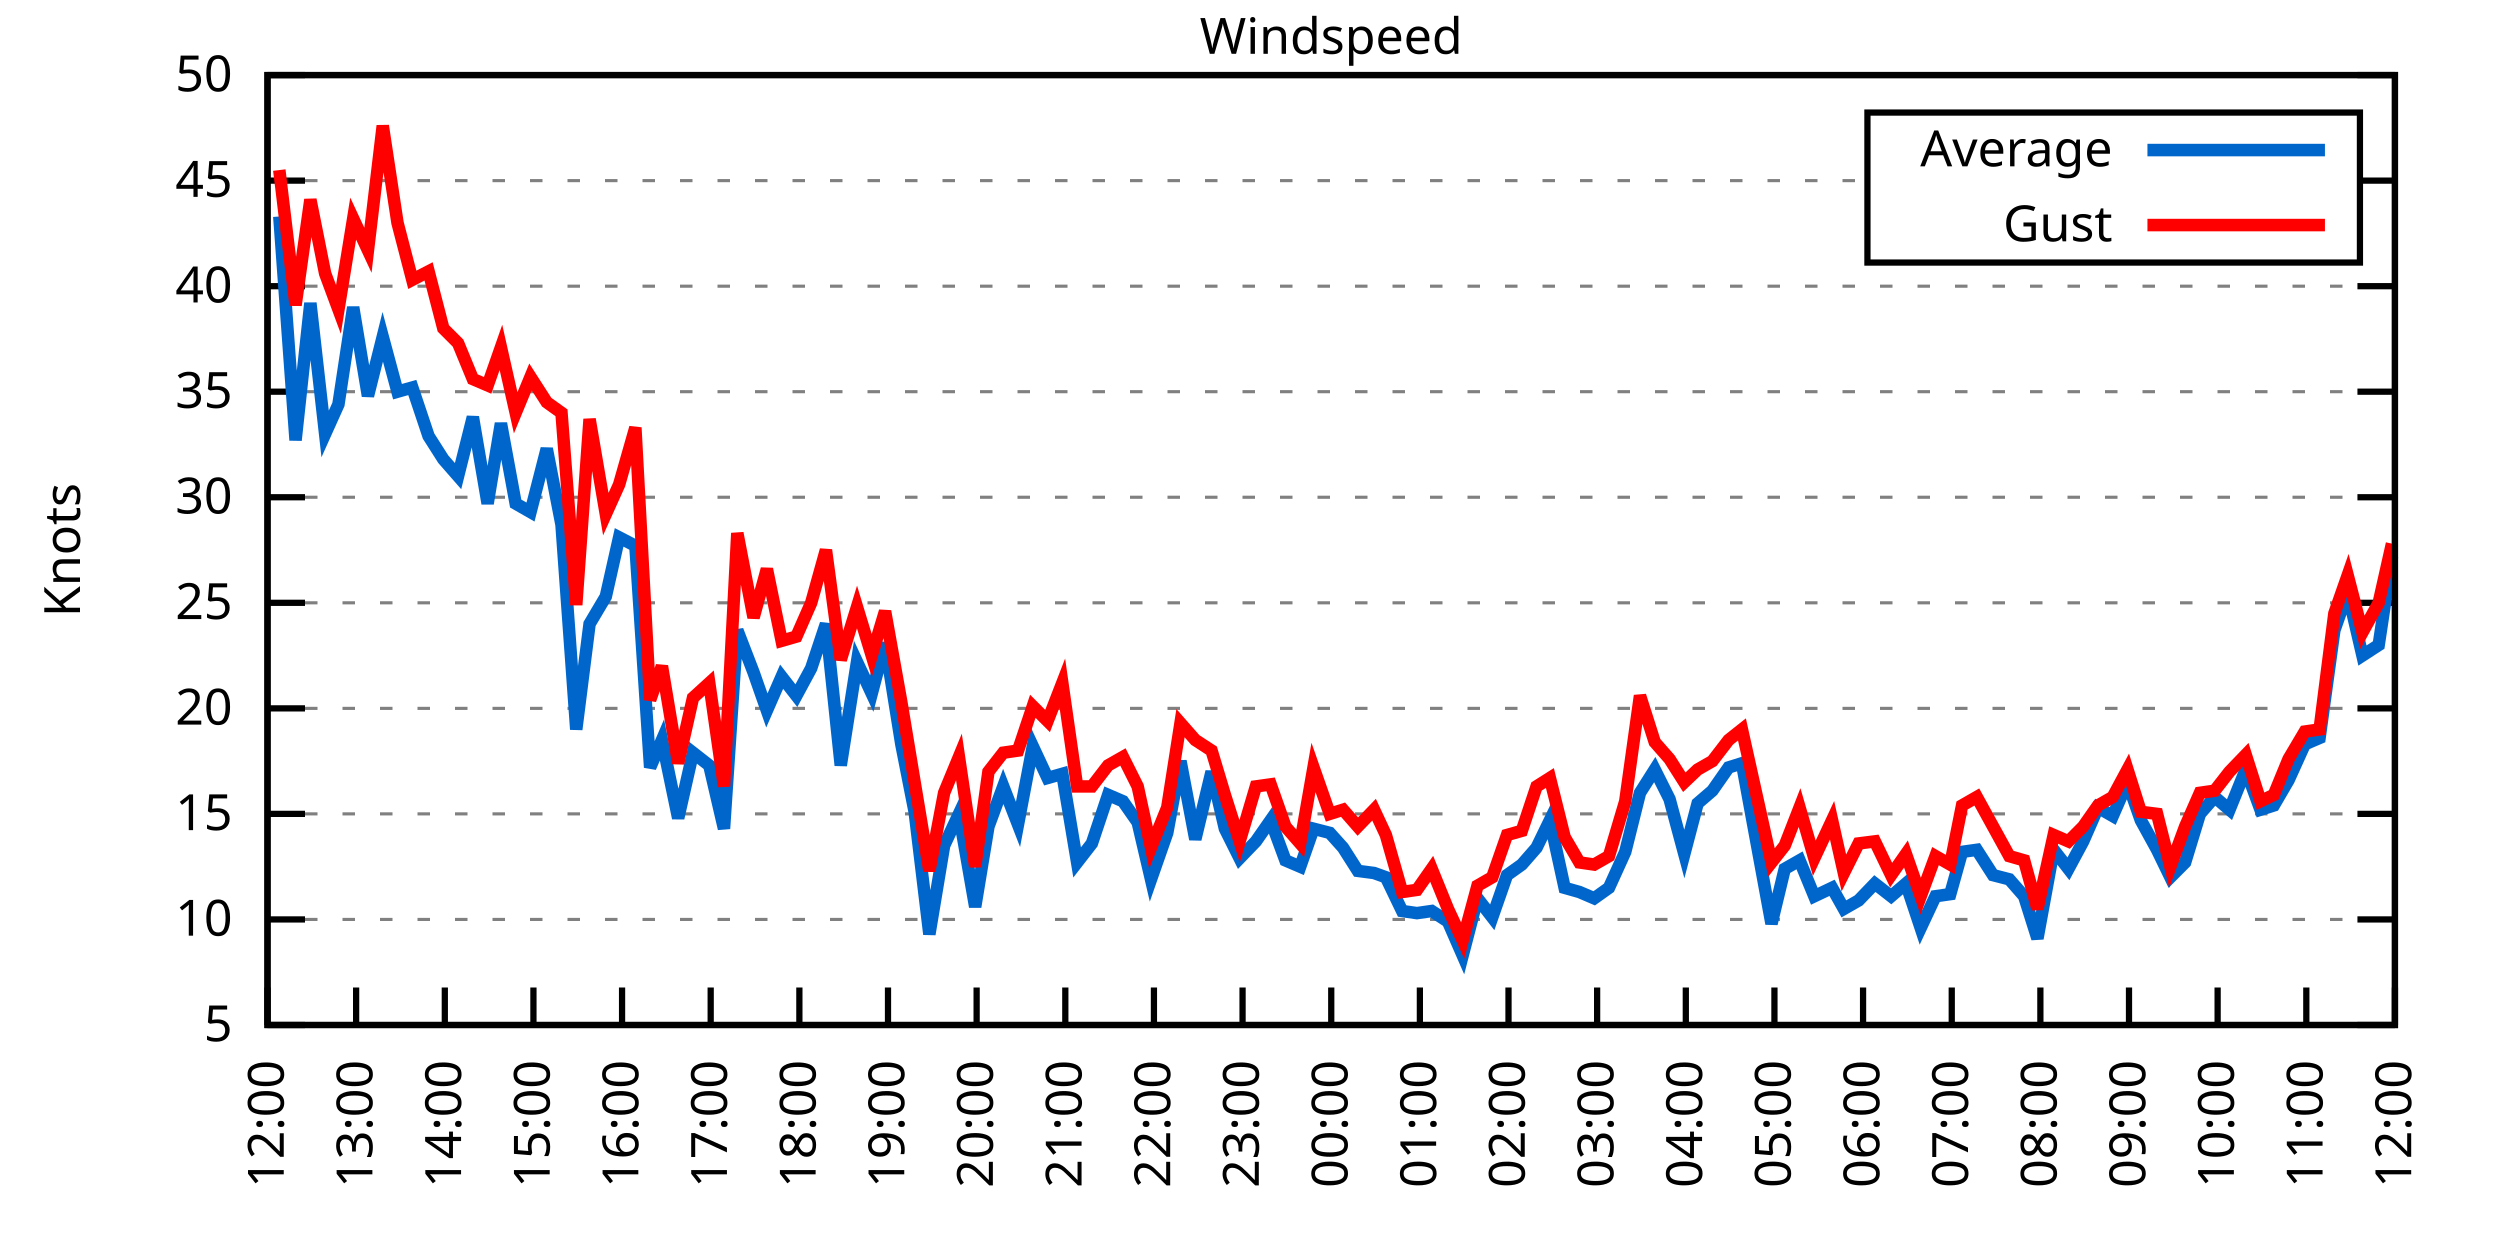
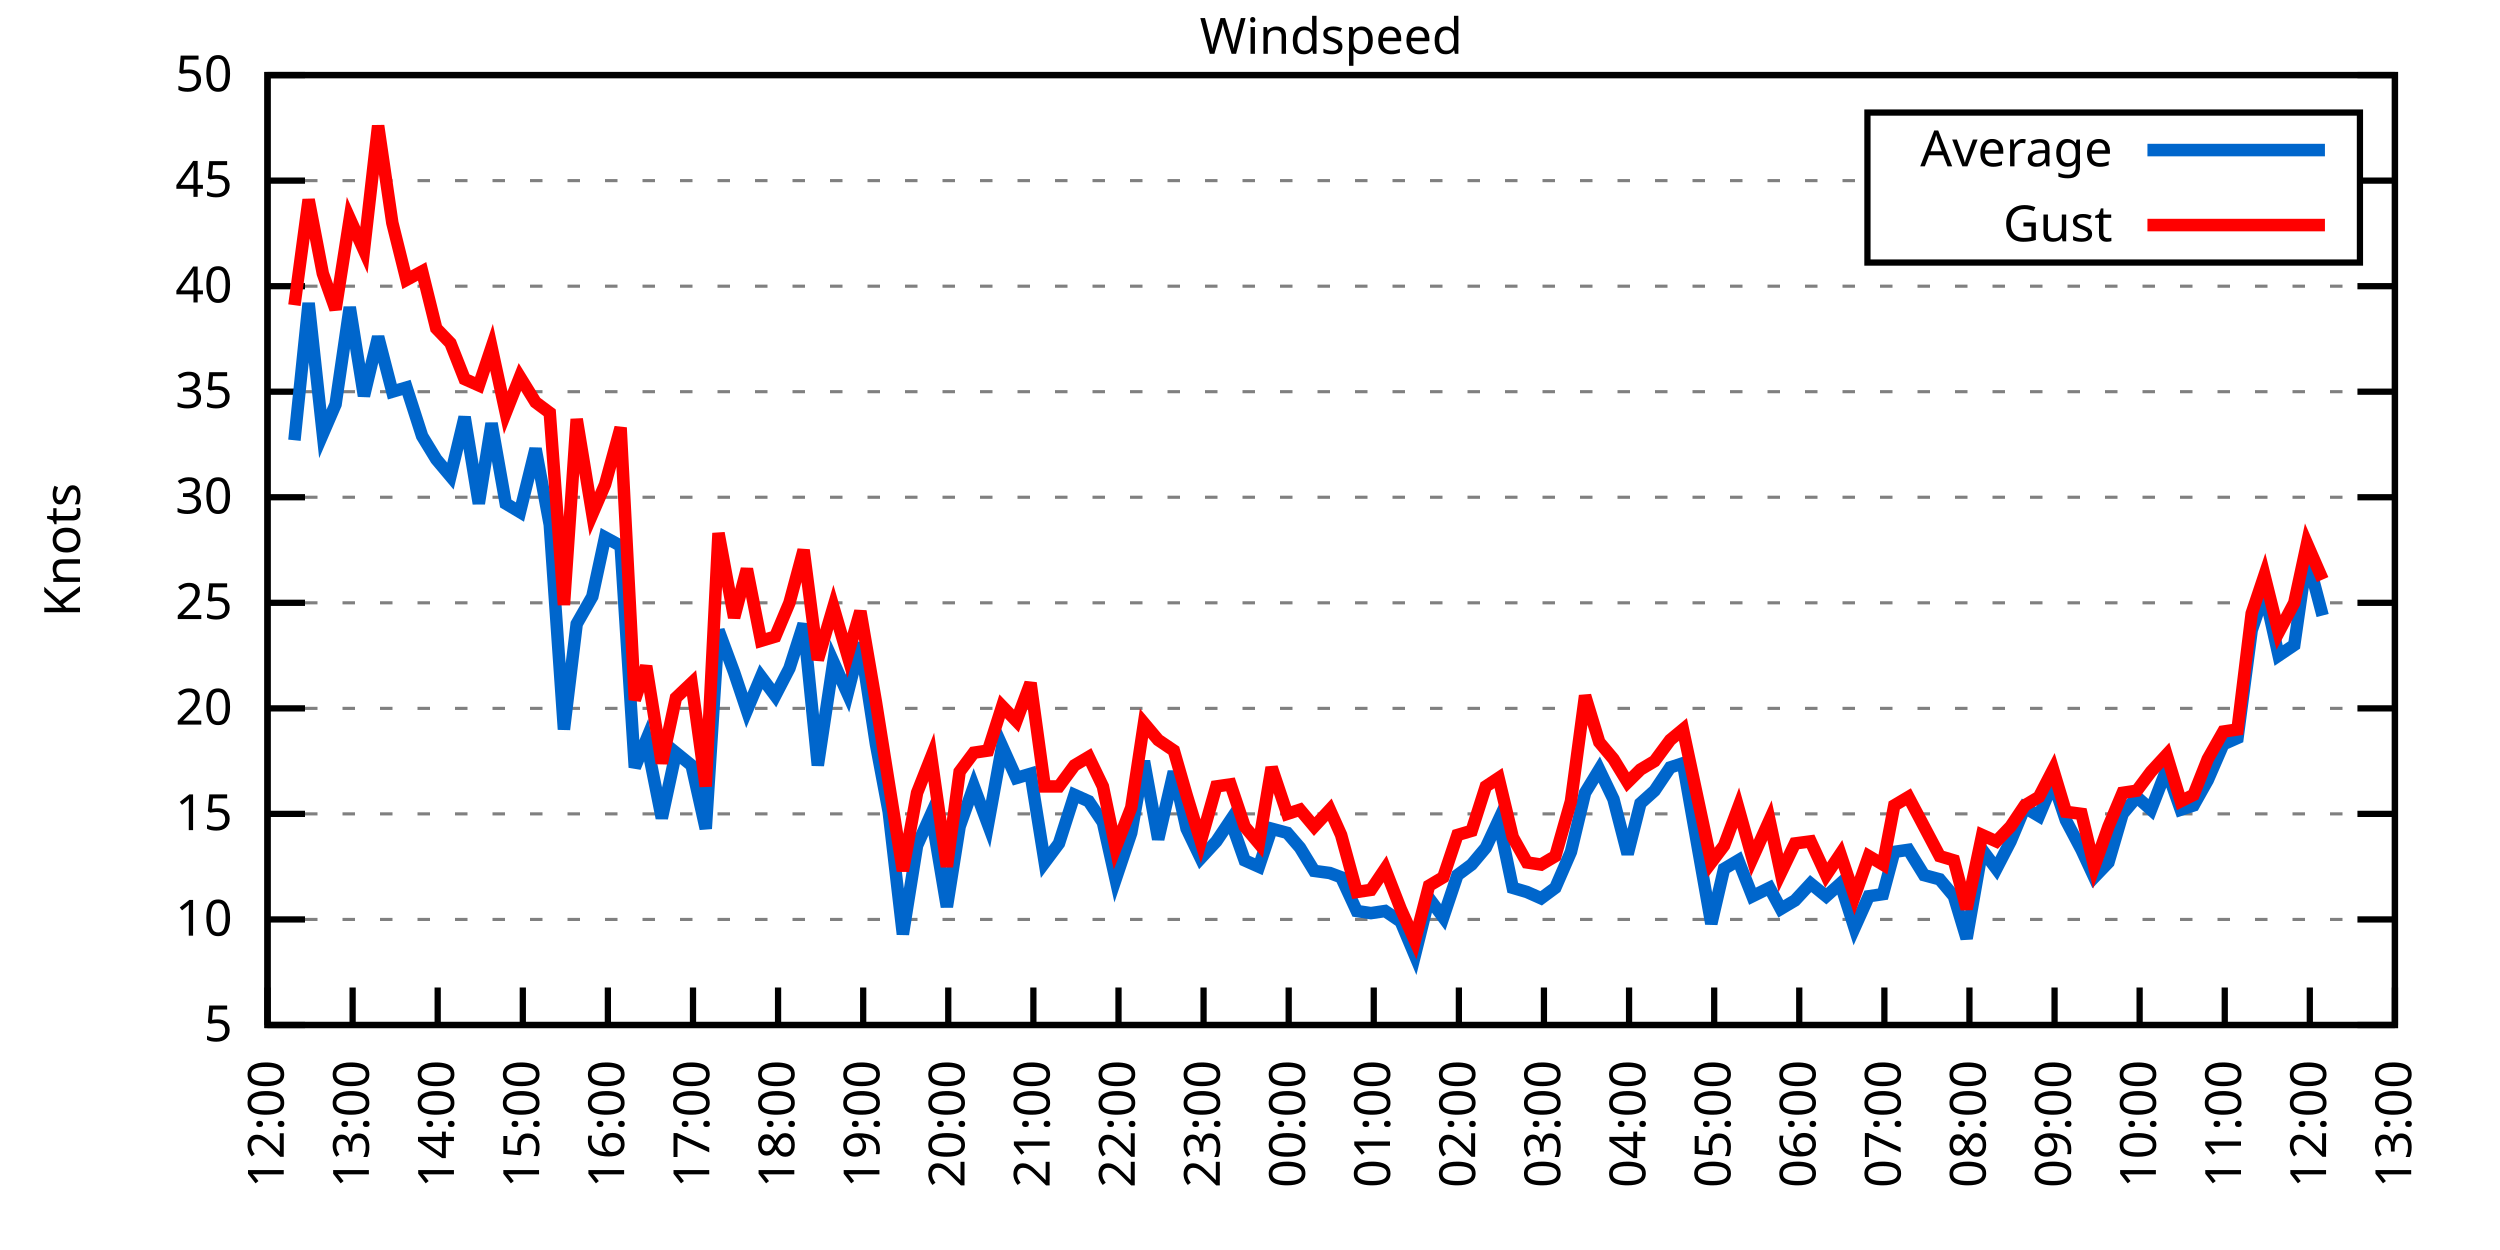
<svg xmlns="http://www.w3.org/2000/svg" xmlns:xlink="http://www.w3.org/1999/xlink" width="400" height="200" viewBox="0 0 400 200">
  <g id="gnuplot_canvas">
    <rect x="0" y="0" width="400" height="200" fill="none" />
    <defs>
      <circle id="gpDot" r="0.5" stroke-width="0.5" stroke="currentColor" />
      <path id="gpPt0" stroke-width="0.333" stroke="currentColor" d="M-1,0 h2 M0,-1 v2" />
      <path id="gpPt1" stroke-width="0.333" stroke="currentColor" d="M-1,-1 L1,1 M1,-1 L-1,1" />
      <path id="gpPt2" stroke-width="0.333" stroke="currentColor" d="M-1,0 L1,0 M0,-1 L0,1 M-1,-1 L1,1 M-1,1 L1,-1" />
      <rect id="gpPt3" stroke-width="0.333" stroke="currentColor" x="-1" y="-1" width="2" height="2" />
      <rect id="gpPt4" stroke-width="0.333" stroke="currentColor" fill="currentColor" x="-1" y="-1" width="2" height="2" />
      <circle id="gpPt5" stroke-width="0.333" stroke="currentColor" cx="0" cy="0" r="1" />
      <use xlink:href="#gpPt5" id="gpPt6" fill="currentColor" stroke="none" />
      <path id="gpPt7" stroke-width="0.333" stroke="currentColor" d="M0,-1.33 L-1.33,0.67 L1.33,0.67 z" />
      <use xlink:href="#gpPt7" id="gpPt8" fill="currentColor" stroke="none" />
      <use xlink:href="#gpPt7" id="gpPt9" stroke="currentColor" transform="rotate(180)" />
      <use xlink:href="#gpPt9" id="gpPt10" fill="currentColor" stroke="none" />
      <use xlink:href="#gpPt3" id="gpPt11" stroke="currentColor" transform="rotate(45)" />
      <use xlink:href="#gpPt11" id="gpPt12" fill="currentColor" stroke="none" />
      <path id="gpPt13" stroke-width="0.333" stroke="currentColor" d="M0,1.330 L1.265,0.411 L0.782,-1.067 L-0.782,-1.076 L-1.265,0.411 z" />
      <use xlink:href="#gpPt13" id="gpPt14" fill="currentColor" stroke="none" />
      <filter id="textbox" filterUnits="objectBoundingBox" x="0" y="0" height="1" width="1">
        <feFlood flood-color="white" flood-opacity="1" result="bgnd" />
        <feComposite in="SourceGraphic" in2="bgnd" operator="atop" />
      </filter>
      <filter id="greybox" filterUnits="objectBoundingBox" x="0" y="0" height="1" width="1">
        <feFlood flood-color="lightgrey" flood-opacity="1" result="grey" />
        <feComposite in="SourceGraphic" in2="grey" operator="atop" />
      </filter>
    </defs>
    <g fill="none" color="white" stroke="currentColor" stroke-width="1.00" stroke-linecap="butt" stroke-linejoin="miter">
</g>
    <g fill="none" color="black" stroke="currentColor" stroke-width="1.00" stroke-linecap="butt" stroke-linejoin="miter">
      <g stroke="none" shape-rendering="crispEdges">
        <polygon fill="rgb(255, 255, 255)" points="42.80,164.00 383.18,164.00 383.18,12.02 42.80,12.02 " />
      </g>
    </g>
    <g fill="none" color="black" stroke="currentColor" stroke-width="1.00" stroke-linecap="butt" stroke-linejoin="miter">
</g>
    <g fill="none" color="black" stroke="black" stroke-width="0.50" stroke-linecap="butt" stroke-linejoin="miter">
</g>
    <g fill="none" color="gray" stroke="currentColor" stroke-width="0.50" stroke-linecap="butt" stroke-linejoin="miter">
      <path stroke="gray" stroke-dasharray="2,4" class="gridline" d="M42.80,164.00 L383.19,164.00  " />
    </g>
    <g fill="none" color="gray" stroke="gray" stroke-width="1.00" stroke-linecap="butt" stroke-linejoin="miter">
</g>
    <g fill="none" color="black" stroke="currentColor" stroke-width="1.00" stroke-linecap="butt" stroke-linejoin="miter">
      <path stroke="black" d="M42.80,164.00 L48.80,164.00 M383.19,164.00 L377.19,164.00  " />
      <g transform="translate(37.20,166.60)" stroke="none" fill="black" font-family="Sans" font-size="8.00" text-anchor="end">
        <text>
          <tspan font-family="Sans"> 5</tspan>
        </text>
      </g>
    </g>
    <g fill="none" color="black" stroke="currentColor" stroke-width="1.00" stroke-linecap="butt" stroke-linejoin="miter">
</g>
    <g fill="none" color="black" stroke="black" stroke-width="0.50" stroke-linecap="butt" stroke-linejoin="miter">
</g>
    <g fill="none" color="gray" stroke="currentColor" stroke-width="0.50" stroke-linecap="butt" stroke-linejoin="miter">
      <path stroke="gray" stroke-dasharray="2,4" class="gridline" d="M42.80,147.11 L383.19,147.11  " />
    </g>
    <g fill="none" color="gray" stroke="gray" stroke-width="1.00" stroke-linecap="butt" stroke-linejoin="miter">
</g>
    <g fill="none" color="black" stroke="currentColor" stroke-width="1.00" stroke-linecap="butt" stroke-linejoin="miter">
      <path stroke="black" d="M42.80,147.11 L48.80,147.11 M383.19,147.11 L377.19,147.11  " />
      <g transform="translate(37.20,149.71)" stroke="none" fill="black" font-family="Sans" font-size="8.00" text-anchor="end">
        <text>
          <tspan font-family="Sans"> 10</tspan>
        </text>
      </g>
    </g>
    <g fill="none" color="black" stroke="currentColor" stroke-width="1.00" stroke-linecap="butt" stroke-linejoin="miter">
</g>
    <g fill="none" color="black" stroke="black" stroke-width="0.50" stroke-linecap="butt" stroke-linejoin="miter">
</g>
    <g fill="none" color="gray" stroke="currentColor" stroke-width="0.50" stroke-linecap="butt" stroke-linejoin="miter">
      <path stroke="gray" stroke-dasharray="2,4" class="gridline" d="M42.80,130.22 L383.19,130.22  " />
    </g>
    <g fill="none" color="gray" stroke="gray" stroke-width="1.00" stroke-linecap="butt" stroke-linejoin="miter">
</g>
    <g fill="none" color="black" stroke="currentColor" stroke-width="1.00" stroke-linecap="butt" stroke-linejoin="miter">
      <path stroke="black" d="M42.80,130.22 L48.80,130.22 M383.19,130.22 L377.19,130.22  " />
      <g transform="translate(37.20,132.82)" stroke="none" fill="black" font-family="Sans" font-size="8.00" text-anchor="end">
        <text>
          <tspan font-family="Sans"> 15</tspan>
        </text>
      </g>
    </g>
    <g fill="none" color="black" stroke="currentColor" stroke-width="1.00" stroke-linecap="butt" stroke-linejoin="miter">
</g>
    <g fill="none" color="black" stroke="black" stroke-width="0.50" stroke-linecap="butt" stroke-linejoin="miter">
</g>
    <g fill="none" color="gray" stroke="currentColor" stroke-width="0.50" stroke-linecap="butt" stroke-linejoin="miter">
      <path stroke="gray" stroke-dasharray="2,4" class="gridline" d="M42.80,113.34 L383.19,113.34  " />
    </g>
    <g fill="none" color="gray" stroke="gray" stroke-width="1.00" stroke-linecap="butt" stroke-linejoin="miter">
</g>
    <g fill="none" color="black" stroke="currentColor" stroke-width="1.00" stroke-linecap="butt" stroke-linejoin="miter">
      <path stroke="black" d="M42.80,113.34 L48.80,113.34 M383.19,113.34 L377.19,113.34  " />
      <g transform="translate(37.20,115.94)" stroke="none" fill="black" font-family="Sans" font-size="8.00" text-anchor="end">
        <text>
          <tspan font-family="Sans"> 20</tspan>
        </text>
      </g>
    </g>
    <g fill="none" color="black" stroke="currentColor" stroke-width="1.00" stroke-linecap="butt" stroke-linejoin="miter">
</g>
    <g fill="none" color="black" stroke="black" stroke-width="0.50" stroke-linecap="butt" stroke-linejoin="miter">
</g>
    <g fill="none" color="gray" stroke="currentColor" stroke-width="0.50" stroke-linecap="butt" stroke-linejoin="miter">
      <path stroke="gray" stroke-dasharray="2,4" class="gridline" d="M42.80,96.45 L383.19,96.45  " />
    </g>
    <g fill="none" color="gray" stroke="gray" stroke-width="1.00" stroke-linecap="butt" stroke-linejoin="miter">
</g>
    <g fill="none" color="black" stroke="currentColor" stroke-width="1.00" stroke-linecap="butt" stroke-linejoin="miter">
      <path stroke="black" d="M42.80,96.45 L48.80,96.45 M383.19,96.45 L377.19,96.45  " />
      <g transform="translate(37.20,99.05)" stroke="none" fill="black" font-family="Sans" font-size="8.00" text-anchor="end">
        <text>
          <tspan font-family="Sans"> 25</tspan>
        </text>
      </g>
    </g>
    <g fill="none" color="black" stroke="currentColor" stroke-width="1.00" stroke-linecap="butt" stroke-linejoin="miter">
</g>
    <g fill="none" color="black" stroke="black" stroke-width="0.50" stroke-linecap="butt" stroke-linejoin="miter">
</g>
    <g fill="none" color="gray" stroke="currentColor" stroke-width="0.50" stroke-linecap="butt" stroke-linejoin="miter">
      <path stroke="gray" stroke-dasharray="2,4" class="gridline" d="M42.80,79.56 L383.19,79.56  " />
    </g>
    <g fill="none" color="gray" stroke="gray" stroke-width="1.00" stroke-linecap="butt" stroke-linejoin="miter">
</g>
    <g fill="none" color="black" stroke="currentColor" stroke-width="1.00" stroke-linecap="butt" stroke-linejoin="miter">
      <path stroke="black" d="M42.80,79.56 L48.80,79.56 M383.19,79.56 L377.19,79.56  " />
      <g transform="translate(37.20,82.16)" stroke="none" fill="black" font-family="Sans" font-size="8.00" text-anchor="end">
        <text>
          <tspan font-family="Sans"> 30</tspan>
        </text>
      </g>
    </g>
    <g fill="none" color="black" stroke="currentColor" stroke-width="1.00" stroke-linecap="butt" stroke-linejoin="miter">
</g>
    <g fill="none" color="black" stroke="black" stroke-width="0.50" stroke-linecap="butt" stroke-linejoin="miter">
</g>
    <g fill="none" color="gray" stroke="currentColor" stroke-width="0.50" stroke-linecap="butt" stroke-linejoin="miter">
      <path stroke="gray" stroke-dasharray="2,4" class="gridline" d="M42.80,62.67 L383.19,62.67  " />
    </g>
    <g fill="none" color="gray" stroke="gray" stroke-width="1.00" stroke-linecap="butt" stroke-linejoin="miter">
</g>
    <g fill="none" color="black" stroke="currentColor" stroke-width="1.00" stroke-linecap="butt" stroke-linejoin="miter">
      <path stroke="black" d="M42.80,62.67 L48.80,62.67 M383.19,62.67 L377.19,62.67  " />
      <g transform="translate(37.20,65.27)" stroke="none" fill="black" font-family="Sans" font-size="8.00" text-anchor="end">
        <text>
          <tspan font-family="Sans"> 35</tspan>
        </text>
      </g>
    </g>
    <g fill="none" color="black" stroke="currentColor" stroke-width="1.00" stroke-linecap="butt" stroke-linejoin="miter">
</g>
    <g fill="none" color="black" stroke="black" stroke-width="0.50" stroke-linecap="butt" stroke-linejoin="miter">
</g>
    <g fill="none" color="gray" stroke="currentColor" stroke-width="0.50" stroke-linecap="butt" stroke-linejoin="miter">
      <path stroke="gray" stroke-dasharray="2,4" class="gridline" d="M42.80,45.79 L383.19,45.79  " />
    </g>
    <g fill="none" color="gray" stroke="gray" stroke-width="1.00" stroke-linecap="butt" stroke-linejoin="miter">
</g>
    <g fill="none" color="black" stroke="currentColor" stroke-width="1.00" stroke-linecap="butt" stroke-linejoin="miter">
      <path stroke="black" d="M42.80,45.79 L48.80,45.79 M383.19,45.79 L377.19,45.79  " />
      <g transform="translate(37.20,48.39)" stroke="none" fill="black" font-family="Sans" font-size="8.00" text-anchor="end">
        <text>
          <tspan font-family="Sans"> 40</tspan>
        </text>
      </g>
    </g>
    <g fill="none" color="black" stroke="currentColor" stroke-width="1.00" stroke-linecap="butt" stroke-linejoin="miter">
</g>
    <g fill="none" color="black" stroke="black" stroke-width="0.50" stroke-linecap="butt" stroke-linejoin="miter">
</g>
    <g fill="none" color="gray" stroke="currentColor" stroke-width="0.50" stroke-linecap="butt" stroke-linejoin="miter">
      <path stroke="gray" stroke-dasharray="2,4" class="gridline" d="M42.80,28.90 L298.79,28.90 M377.59,28.90 L383.19,28.90  " />
    </g>
    <g fill="none" color="gray" stroke="gray" stroke-width="1.00" stroke-linecap="butt" stroke-linejoin="miter">
</g>
    <g fill="none" color="black" stroke="currentColor" stroke-width="1.00" stroke-linecap="butt" stroke-linejoin="miter">
      <path stroke="black" d="M42.80,28.90 L48.80,28.90 M383.19,28.90 L377.19,28.90  " />
      <g transform="translate(37.20,31.50)" stroke="none" fill="black" font-family="Sans" font-size="8.00" text-anchor="end">
        <text>
          <tspan font-family="Sans"> 45</tspan>
        </text>
      </g>
    </g>
    <g fill="none" color="black" stroke="currentColor" stroke-width="1.00" stroke-linecap="butt" stroke-linejoin="miter">
</g>
    <g fill="none" color="black" stroke="black" stroke-width="0.50" stroke-linecap="butt" stroke-linejoin="miter">
</g>
    <g fill="none" color="gray" stroke="currentColor" stroke-width="0.50" stroke-linecap="butt" stroke-linejoin="miter">
      <path stroke="gray" stroke-dasharray="2,4" class="gridline" d="M42.80,12.01 L383.19,12.01  " />
    </g>
    <g fill="none" color="gray" stroke="gray" stroke-width="1.00" stroke-linecap="butt" stroke-linejoin="miter">
</g>
    <g fill="none" color="black" stroke="currentColor" stroke-width="1.00" stroke-linecap="butt" stroke-linejoin="miter">
      <path stroke="black" d="M42.80,12.01 L48.80,12.01 M383.19,12.01 L377.19,12.01  " />
      <g transform="translate(37.20,14.61)" stroke="none" fill="black" font-family="Sans" font-size="8.00" text-anchor="end">
        <text>
          <tspan font-family="Sans"> 50</tspan>
        </text>
      </g>
    </g>
    <g fill="none" color="black" stroke="currentColor" stroke-width="1.00" stroke-linecap="butt" stroke-linejoin="miter">
      <path stroke="black" d="M42.80,164.00 L42.80,158.00  " />
      <g transform="translate(45.40,169.60) rotate(270.00)" stroke="none" fill="black" font-family="Sans" font-size="8.00" text-anchor="end">
        <text>
          <tspan font-family="Sans">12:00</tspan>
        </text>
      </g>
    </g>
    <g fill="none" color="black" stroke="currentColor" stroke-width="1.00" stroke-linecap="butt" stroke-linejoin="miter">
-       <path stroke="black" d="M56.98,164.00 L56.98,158.00  " />
-       <g transform="translate(59.58,169.60) rotate(270.00)" stroke="none" fill="black" font-family="Sans" font-size="8.00" text-anchor="end">
+       <path stroke="black" d="M56.42,164.00 L56.42,158.00  " />
+       <g transform="translate(59.02,169.60) rotate(270.00)" stroke="none" fill="black" font-family="Sans" font-size="8.00" text-anchor="end">
        <text>
          <tspan font-family="Sans">13:00</tspan>
        </text>
      </g>
    </g>
    <g fill="none" color="black" stroke="currentColor" stroke-width="1.00" stroke-linecap="butt" stroke-linejoin="miter">
-       <path stroke="black" d="M71.17,164.00 L71.17,158.00  " />
-       <g transform="translate(73.77,169.60) rotate(270.00)" stroke="none" fill="black" font-family="Sans" font-size="8.00" text-anchor="end">
+       <path stroke="black" d="M70.03,164.00 L70.03,158.00  " />
+       <g transform="translate(72.63,169.60) rotate(270.00)" stroke="none" fill="black" font-family="Sans" font-size="8.00" text-anchor="end">
        <text>
          <tspan font-family="Sans">14:00</tspan>
        </text>
      </g>
    </g>
    <g fill="none" color="black" stroke="currentColor" stroke-width="1.00" stroke-linecap="butt" stroke-linejoin="miter">
-       <path stroke="black" d="M85.35,164.00 L85.35,158.00  " />
-       <g transform="translate(87.95,169.60) rotate(270.00)" stroke="none" fill="black" font-family="Sans" font-size="8.00" text-anchor="end">
+       <path stroke="black" d="M83.65,164.00 L83.65,158.00  " />
+       <g transform="translate(86.25,169.60) rotate(270.00)" stroke="none" fill="black" font-family="Sans" font-size="8.00" text-anchor="end">
        <text>
          <tspan font-family="Sans">15:00</tspan>
        </text>
      </g>
    </g>
    <g fill="none" color="black" stroke="currentColor" stroke-width="1.00" stroke-linecap="butt" stroke-linejoin="miter">
-       <path stroke="black" d="M99.53,164.00 L99.53,158.00  " />
-       <g transform="translate(102.13,169.60) rotate(270.00)" stroke="none" fill="black" font-family="Sans" font-size="8.00" text-anchor="end">
+       <path stroke="black" d="M97.26,164.00 L97.26,158.00  " />
+       <g transform="translate(99.86,169.60) rotate(270.00)" stroke="none" fill="black" font-family="Sans" font-size="8.00" text-anchor="end">
        <text>
          <tspan font-family="Sans">16:00</tspan>
        </text>
      </g>
    </g>
    <g fill="none" color="black" stroke="currentColor" stroke-width="1.00" stroke-linecap="butt" stroke-linejoin="miter">
-       <path stroke="black" d="M113.71,164.00 L113.71,158.00  " />
-       <g transform="translate(116.31,169.60) rotate(270.00)" stroke="none" fill="black" font-family="Sans" font-size="8.00" text-anchor="end">
+       <path stroke="black" d="M110.88,164.00 L110.88,158.00  " />
+       <g transform="translate(113.48,169.60) rotate(270.00)" stroke="none" fill="black" font-family="Sans" font-size="8.00" text-anchor="end">
        <text>
          <tspan font-family="Sans">17:00</tspan>
        </text>
      </g>
    </g>
    <g fill="none" color="black" stroke="currentColor" stroke-width="1.00" stroke-linecap="butt" stroke-linejoin="miter">
-       <path stroke="black" d="M127.90,164.00 L127.90,158.00  " />
-       <g transform="translate(130.50,169.60) rotate(270.00)" stroke="none" fill="black" font-family="Sans" font-size="8.00" text-anchor="end">
+       <path stroke="black" d="M124.49,164.00 L124.49,158.00  " />
+       <g transform="translate(127.09,169.60) rotate(270.00)" stroke="none" fill="black" font-family="Sans" font-size="8.00" text-anchor="end">
        <text>
          <tspan font-family="Sans">18:00</tspan>
        </text>
      </g>
    </g>
    <g fill="none" color="black" stroke="currentColor" stroke-width="1.00" stroke-linecap="butt" stroke-linejoin="miter">
-       <path stroke="black" d="M142.08,164.00 L142.08,158.00  " />
-       <g transform="translate(144.68,169.60) rotate(270.00)" stroke="none" fill="black" font-family="Sans" font-size="8.00" text-anchor="end">
+       <path stroke="black" d="M138.11,164.00 L138.11,158.00  " />
+       <g transform="translate(140.71,169.60) rotate(270.00)" stroke="none" fill="black" font-family="Sans" font-size="8.00" text-anchor="end">
        <text>
          <tspan font-family="Sans">19:00</tspan>
        </text>
      </g>
    </g>
    <g fill="none" color="black" stroke="currentColor" stroke-width="1.00" stroke-linecap="butt" stroke-linejoin="miter">
-       <path stroke="black" d="M156.26,164.00 L156.26,158.00  " />
-       <g transform="translate(158.86,169.60) rotate(270.00)" stroke="none" fill="black" font-family="Sans" font-size="8.00" text-anchor="end">
+       <path stroke="black" d="M151.72,164.00 L151.72,158.00  " />
+       <g transform="translate(154.32,169.60) rotate(270.00)" stroke="none" fill="black" font-family="Sans" font-size="8.00" text-anchor="end">
        <text>
          <tspan font-family="Sans">20:00</tspan>
        </text>
      </g>
    </g>
    <g fill="none" color="black" stroke="currentColor" stroke-width="1.00" stroke-linecap="butt" stroke-linejoin="miter">
-       <path stroke="black" d="M170.45,164.00 L170.45,158.00  " />
-       <g transform="translate(173.05,169.60) rotate(270.00)" stroke="none" fill="black" font-family="Sans" font-size="8.00" text-anchor="end">
+       <path stroke="black" d="M165.34,164.00 L165.34,158.00  " />
+       <g transform="translate(167.94,169.60) rotate(270.00)" stroke="none" fill="black" font-family="Sans" font-size="8.00" text-anchor="end">
        <text>
          <tspan font-family="Sans">21:00</tspan>
        </text>
      </g>
    </g>
    <g fill="none" color="black" stroke="currentColor" stroke-width="1.00" stroke-linecap="butt" stroke-linejoin="miter">
-       <path stroke="black" d="M184.63,164.00 L184.63,158.00  " />
-       <g transform="translate(187.23,169.60) rotate(270.00)" stroke="none" fill="black" font-family="Sans" font-size="8.00" text-anchor="end">
+       <path stroke="black" d="M178.96,164.00 L178.96,158.00  " />
+       <g transform="translate(181.56,169.60) rotate(270.00)" stroke="none" fill="black" font-family="Sans" font-size="8.00" text-anchor="end">
        <text>
          <tspan font-family="Sans">22:00</tspan>
        </text>
      </g>
    </g>
    <g fill="none" color="black" stroke="currentColor" stroke-width="1.00" stroke-linecap="butt" stroke-linejoin="miter">
-       <path stroke="black" d="M198.81,164.00 L198.81,158.00  " />
-       <g transform="translate(201.41,169.60) rotate(270.00)" stroke="none" fill="black" font-family="Sans" font-size="8.00" text-anchor="end">
+       <path stroke="black" d="M192.57,164.00 L192.57,158.00  " />
+       <g transform="translate(195.17,169.60) rotate(270.00)" stroke="none" fill="black" font-family="Sans" font-size="8.00" text-anchor="end">
        <text>
          <tspan font-family="Sans">23:00</tspan>
        </text>
      </g>
    </g>
    <g fill="none" color="black" stroke="currentColor" stroke-width="1.00" stroke-linecap="butt" stroke-linejoin="miter">
-       <path stroke="black" d="M213.00,164.00 L213.00,158.00  " />
-       <g transform="translate(215.60,169.60) rotate(270.00)" stroke="none" fill="black" font-family="Sans" font-size="8.00" text-anchor="end">
+       <path stroke="black" d="M206.19,164.00 L206.19,158.00  " />
+       <g transform="translate(208.79,169.60) rotate(270.00)" stroke="none" fill="black" font-family="Sans" font-size="8.00" text-anchor="end">
        <text>
          <tspan font-family="Sans">00:00</tspan>
        </text>
      </g>
    </g>
    <g fill="none" color="black" stroke="currentColor" stroke-width="1.00" stroke-linecap="butt" stroke-linejoin="miter">
-       <path stroke="black" d="M227.18,164.00 L227.18,158.00  " />
-       <g transform="translate(229.78,169.60) rotate(270.00)" stroke="none" fill="black" font-family="Sans" font-size="8.00" text-anchor="end">
+       <path stroke="black" d="M219.80,164.00 L219.80,158.00  " />
+       <g transform="translate(222.40,169.60) rotate(270.00)" stroke="none" fill="black" font-family="Sans" font-size="8.00" text-anchor="end">
        <text>
          <tspan font-family="Sans">01:00</tspan>
        </text>
      </g>
    </g>
    <g fill="none" color="black" stroke="currentColor" stroke-width="1.00" stroke-linecap="butt" stroke-linejoin="miter">
-       <path stroke="black" d="M241.36,164.00 L241.36,158.00  " />
-       <g transform="translate(243.96,169.60) rotate(270.00)" stroke="none" fill="black" font-family="Sans" font-size="8.00" text-anchor="end">
+       <path stroke="black" d="M233.42,164.00 L233.42,158.00  " />
+       <g transform="translate(236.02,169.60) rotate(270.00)" stroke="none" fill="black" font-family="Sans" font-size="8.00" text-anchor="end">
        <text>
          <tspan font-family="Sans">02:00</tspan>
        </text>
      </g>
    </g>
    <g fill="none" color="black" stroke="currentColor" stroke-width="1.00" stroke-linecap="butt" stroke-linejoin="miter">
-       <path stroke="black" d="M255.54,164.00 L255.54,158.00  " />
-       <g transform="translate(258.14,169.60) rotate(270.00)" stroke="none" fill="black" font-family="Sans" font-size="8.00" text-anchor="end">
+       <path stroke="black" d="M247.03,164.00 L247.03,158.00  " />
+       <g transform="translate(249.63,169.60) rotate(270.00)" stroke="none" fill="black" font-family="Sans" font-size="8.00" text-anchor="end">
        <text>
          <tspan font-family="Sans">03:00</tspan>
        </text>
      </g>
    </g>
    <g fill="none" color="black" stroke="currentColor" stroke-width="1.00" stroke-linecap="butt" stroke-linejoin="miter">
-       <path stroke="black" d="M269.73,164.00 L269.73,158.00  " />
-       <g transform="translate(272.33,169.60) rotate(270.00)" stroke="none" fill="black" font-family="Sans" font-size="8.00" text-anchor="end">
+       <path stroke="black" d="M260.65,164.00 L260.65,158.00  " />
+       <g transform="translate(263.25,169.60) rotate(270.00)" stroke="none" fill="black" font-family="Sans" font-size="8.00" text-anchor="end">
        <text>
          <tspan font-family="Sans">04:00</tspan>
        </text>
      </g>
    </g>
    <g fill="none" color="black" stroke="currentColor" stroke-width="1.00" stroke-linecap="butt" stroke-linejoin="miter">
-       <path stroke="black" d="M283.91,164.00 L283.91,158.00  " />
-       <g transform="translate(286.51,169.60) rotate(270.00)" stroke="none" fill="black" font-family="Sans" font-size="8.00" text-anchor="end">
+       <path stroke="black" d="M274.27,164.00 L274.27,158.00  " />
+       <g transform="translate(276.87,169.60) rotate(270.00)" stroke="none" fill="black" font-family="Sans" font-size="8.00" text-anchor="end">
        <text>
          <tspan font-family="Sans">05:00</tspan>
        </text>
      </g>
    </g>
    <g fill="none" color="black" stroke="currentColor" stroke-width="1.00" stroke-linecap="butt" stroke-linejoin="miter">
-       <path stroke="black" d="M298.09,164.00 L298.09,158.00  " />
-       <g transform="translate(300.69,169.60) rotate(270.00)" stroke="none" fill="black" font-family="Sans" font-size="8.00" text-anchor="end">
+       <path stroke="black" d="M287.88,164.00 L287.88,158.00  " />
+       <g transform="translate(290.48,169.60) rotate(270.00)" stroke="none" fill="black" font-family="Sans" font-size="8.00" text-anchor="end">
        <text>
          <tspan font-family="Sans">06:00</tspan>
        </text>
      </g>
    </g>
    <g fill="none" color="black" stroke="currentColor" stroke-width="1.00" stroke-linecap="butt" stroke-linejoin="miter">
-       <path stroke="black" d="M312.28,164.00 L312.28,158.00  " />
-       <g transform="translate(314.88,169.60) rotate(270.00)" stroke="none" fill="black" font-family="Sans" font-size="8.00" text-anchor="end">
+       <path stroke="black" d="M301.50,164.00 L301.50,158.00  " />
+       <g transform="translate(304.10,169.60) rotate(270.00)" stroke="none" fill="black" font-family="Sans" font-size="8.00" text-anchor="end">
        <text>
          <tspan font-family="Sans">07:00</tspan>
        </text>
      </g>
    </g>
    <g fill="none" color="black" stroke="currentColor" stroke-width="1.00" stroke-linecap="butt" stroke-linejoin="miter">
-       <path stroke="black" d="M326.46,164.00 L326.46,158.00  " />
-       <g transform="translate(329.06,169.60) rotate(270.00)" stroke="none" fill="black" font-family="Sans" font-size="8.00" text-anchor="end">
+       <path stroke="black" d="M315.11,164.00 L315.11,158.00  " />
+       <g transform="translate(317.71,169.60) rotate(270.00)" stroke="none" fill="black" font-family="Sans" font-size="8.00" text-anchor="end">
        <text>
          <tspan font-family="Sans">08:00</tspan>
        </text>
      </g>
    </g>
    <g fill="none" color="black" stroke="currentColor" stroke-width="1.00" stroke-linecap="butt" stroke-linejoin="miter">
-       <path stroke="black" d="M340.64,164.00 L340.64,158.00  " />
-       <g transform="translate(343.24,169.60) rotate(270.00)" stroke="none" fill="black" font-family="Sans" font-size="8.00" text-anchor="end">
+       <path stroke="black" d="M328.73,164.00 L328.73,158.00  " />
+       <g transform="translate(331.33,169.60) rotate(270.00)" stroke="none" fill="black" font-family="Sans" font-size="8.00" text-anchor="end">
        <text>
          <tspan font-family="Sans">09:00</tspan>
        </text>
      </g>
    </g>
    <g fill="none" color="black" stroke="currentColor" stroke-width="1.00" stroke-linecap="butt" stroke-linejoin="miter">
-       <path stroke="black" d="M354.82,164.00 L354.82,158.00  " />
-       <g transform="translate(357.42,169.60) rotate(270.00)" stroke="none" fill="black" font-family="Sans" font-size="8.00" text-anchor="end">
+       <path stroke="black" d="M342.34,164.00 L342.34,158.00  " />
+       <g transform="translate(344.94,169.60) rotate(270.00)" stroke="none" fill="black" font-family="Sans" font-size="8.00" text-anchor="end">
        <text>
          <tspan font-family="Sans">10:00</tspan>
        </text>
      </g>
    </g>
    <g fill="none" color="black" stroke="currentColor" stroke-width="1.00" stroke-linecap="butt" stroke-linejoin="miter">
-       <path stroke="black" d="M369.01,164.00 L369.01,158.00  " />
-       <g transform="translate(371.61,169.60) rotate(270.00)" stroke="none" fill="black" font-family="Sans" font-size="8.00" text-anchor="end">
+       <path stroke="black" d="M355.96,164.00 L355.96,158.00  " />
+       <g transform="translate(358.56,169.60) rotate(270.00)" stroke="none" fill="black" font-family="Sans" font-size="8.00" text-anchor="end">
        <text>
          <tspan font-family="Sans">11:00</tspan>
+         </text>
+       </g>
+     </g>
+     <g fill="none" color="black" stroke="currentColor" stroke-width="1.00" stroke-linecap="butt" stroke-linejoin="miter">
+       <path stroke="black" d="M369.57,164.00 L369.57,158.00  " />
+       <g transform="translate(372.17,169.60) rotate(270.00)" stroke="none" fill="black" font-family="Sans" font-size="8.00" text-anchor="end">
+         <text>
+           <tspan font-family="Sans">12:00</tspan>
        </text>
      </g>
    </g>
    <g fill="none" color="black" stroke="currentColor" stroke-width="1.00" stroke-linecap="butt" stroke-linejoin="miter">
      <path stroke="black" d="M383.19,164.00 L383.19,158.00  " />
      <g transform="translate(385.79,169.60) rotate(270.00)" stroke="none" fill="black" font-family="Sans" font-size="8.00" text-anchor="end">
        <text>
-           <tspan font-family="Sans">12:00</tspan>
+           <tspan font-family="Sans">13:00</tspan>
        </text>
      </g>
    </g>
    <g fill="none" color="black" stroke="currentColor" stroke-width="1.00" stroke-linecap="butt" stroke-linejoin="miter">
</g>
    <g fill="none" color="black" stroke="currentColor" stroke-width="1.00" stroke-linecap="butt" stroke-linejoin="miter">
      <path stroke="black" d="M42.80,12.01 L42.80,164.00 L383.19,164.00 L383.19,12.01 L42.80,12.01 Z  " />
    </g>
    <g fill="none" color="black" stroke="currentColor" stroke-width="1.00" stroke-linecap="butt" stroke-linejoin="miter">
</g>
    <g fill="none" color="black" stroke="currentColor" stroke-width="1.00" stroke-linecap="butt" stroke-linejoin="miter">
      <path stroke="black" d="M298.79,42.01 L298.79,18.01 L377.59,18.01 L377.59,42.01 L298.79,42.01 Z  " />
    </g>
    <g id="Windspeed_plot_1">
      <g fill="none" color="white" stroke="black" stroke-width="2.00" stroke-linecap="butt" stroke-linejoin="miter">
</g>
      <g fill="none" color="black" stroke="currentColor" stroke-width="2.00" stroke-linecap="butt" stroke-linejoin="miter">
        <g transform="translate(337.99,26.61)" stroke="none" fill="black" font-family="Sans" font-size="8.00" text-anchor="end">
          <text>
            <tspan font-family="Sans">Average</tspan>
          </text>
        </g>
      </g>
      <g fill="none" color="black" stroke="currentColor" stroke-width="2.00" stroke-linecap="butt" stroke-linejoin="miter">
-         <path stroke="rgb(  0, 102, 204)" d="M343.59,24.01 L371.99,24.01 M44.69,34.64 L47.29,70.44 L49.66,48.49 L52.02,69.43 L54.15,64.70 L56.51,49.16   L58.87,63.35 L61.24,53.89 L63.60,62.67 L65.97,62.00 L68.57,69.77 L70.93,73.48 L73.29,76.18 L75.66,66.73   L78.02,80.57 L80.15,67.74 L82.51,80.57 L84.88,81.93 L87.48,71.79 L89.84,83.95 L92.20,116.71 L94.33,99.83   L96.93,95.44 L99.06,85.98 L101.66,87.33 L104.02,122.79 L105.91,118.40 L108.51,130.90 L110.88,120.43 L113.48,122.46   L115.84,132.59 L117.97,100.84 L120.57,107.59 L122.70,113.67 L125.06,108.27 L127.42,111.31 L129.79,106.92 L132.15,99.83   L134.52,122.46 L137.12,105.91 L139.48,110.97 L141.61,102.87 L144.21,119.08 L146.34,129.89 L148.70,149.48 L151.06,135.29   L153.43,130.22 L156.03,145.09 L158.15,132.25 L160.52,125.83 L162.88,131.91 L165.25,119.42 L167.61,124.48 L169.97,123.81   L172.34,137.99 L174.70,134.95 L177.30,127.18 L179.67,128.20 L182.03,131.58 L184.16,140.69 L186.76,133.26 L188.88,121.78   L191.25,134.28 L193.85,123.47 L195.98,132.59 L198.34,137.32 L200.94,134.62 L203.30,131.24 L205.67,137.66 L208.03,138.67   L210.16,132.59 L212.76,133.26 L214.89,135.63 L217.25,139.34 L219.85,139.68 L221.74,140.36 L224.34,145.76 L226.71,146.10   L229.07,145.76 L231.67,147.45 L234.03,152.85 L236.40,143.73 L238.76,146.77 L241.12,140.02 L243.49,138.33 L245.85,135.63   L247.98,131.24 L250.34,142.05 L252.71,142.72 L255.07,143.73 L257.43,142.05 L260.04,136.30 L262.40,126.85 L264.76,123.13   L267.13,127.86 L269.49,136.64 L271.62,128.54 L273.98,126.51 L276.58,122.79 L278.71,122.12 L283.44,147.79 L285.56,139.01   L287.93,137.66 L290.29,143.40 L293.13,142.05 L295.02,145.42 L297.38,144.07 L299.98,141.37 L302.58,143.40 L304.95,141.37   L307.31,148.46 L309.68,143.40 L312.04,143.06 L313.93,136.30 L316.29,135.97 L318.89,140.02 L321.49,140.69 L323.86,143.40   L325.99,150.15 L328.59,135.97 L330.95,139.01 L333.31,134.62 L335.68,129.21 L338.04,130.56 L340.40,125.16 L342.53,131.24   L345.13,135.97 L347.26,140.36 L349.62,137.99 L351.99,130.22 L354.35,127.52 L356.72,129.55 L359.32,123.13 L361.68,129.55   L363.81,128.87 L366.17,124.82 L368.77,119.08 L371.13,118.07 L373.50,100.84 L375.63,94.76 L377.99,104.89 L380.59,103.20   L382.72,89.02  " />
+         <path stroke="rgb(  0, 102, 204)" d="M343.59,24.01 L371.99,24.01 M47.11,70.44 L49.38,48.49 L51.65,69.43 L53.69,64.70 L55.96,49.16 L58.23,63.35   L60.50,53.89 L62.77,62.67 L65.04,62.00 L67.54,69.77 L69.80,73.48 L72.07,76.18 L74.34,66.73 L76.61,80.57   L78.65,67.74 L80.92,80.57 L83.19,81.93 L85.69,71.79 L87.96,83.95 L90.23,116.71 L92.27,99.83 L94.77,95.44   L96.81,85.98 L99.30,87.33 L101.57,122.79 L103.39,118.40 L105.89,130.90 L108.15,120.43 L110.65,122.46 L112.92,132.59   L114.96,100.84 L117.46,107.59 L119.50,113.67 L121.77,108.27 L124.04,111.31 L126.31,106.92 L128.58,99.83 L130.85,122.46   L133.34,105.91 L135.61,110.97 L137.66,102.87 L140.15,119.08 L142.19,129.89 L144.46,149.48 L146.73,135.29 L149.00,130.22   L151.50,145.09 L153.54,132.25 L155.81,125.83 L158.08,131.91 L160.35,119.42 L162.62,124.48 L164.89,123.81 L167.16,137.99   L169.43,134.95 L171.92,127.18 L174.19,128.20 L176.46,131.58 L178.50,140.69 L181.00,133.26 L183.04,121.78 L185.31,134.28   L187.81,123.47 L189.85,132.59 L192.12,137.32 L194.61,134.62 L196.88,131.24 L199.15,137.66 L201.42,138.67 L203.46,132.59   L205.96,133.26 L208.00,135.63 L210.27,139.34 L212.77,139.68 L214.58,140.36 L217.08,145.76 L219.35,146.10 L221.62,145.76   L224.11,147.45 L226.38,152.85 L228.65,143.73 L230.92,146.77 L233.19,140.02 L235.46,138.33 L237.73,135.63 L239.77,131.24   L242.04,142.05 L244.31,142.72 L246.58,143.73 L248.85,142.05 L251.35,136.30 L253.61,126.85 L255.88,123.13 L258.15,127.86   L260.42,136.64 L262.47,128.54 L264.73,126.51 L267.23,122.79 L269.27,122.12 L273.81,147.79 L275.85,139.01 L278.12,137.66   L280.39,143.40 L283.12,142.05 L284.93,145.42 L287.20,144.07 L289.70,141.37 L292.19,143.40 L294.46,141.37 L296.73,148.46   L299.00,143.40 L301.27,143.06 L303.08,136.30 L305.35,135.97 L307.85,140.02 L310.35,140.69 L312.62,143.40 L314.66,150.15   L317.15,135.97 L319.42,139.01 L321.69,134.62 L323.96,129.21 L326.23,130.56 L328.50,125.16 L330.54,131.24 L333.04,135.97   L335.08,140.36 L337.35,137.99 L339.62,130.22 L341.89,127.52 L344.16,129.55 L346.65,123.13 L348.92,129.55 L350.97,128.87   L353.24,124.82 L355.73,119.08 L358.00,118.07 L360.27,100.84 L362.31,94.76 L364.58,104.89 L367.08,103.20 L369.12,89.02   L371.62,98.48  " />
      </g>
    </g>
    <g id="Windspeed_plot_2">
      <g fill="none" color="black" stroke="currentColor" stroke-width="2.00" stroke-linecap="butt" stroke-linejoin="miter">
        <g transform="translate(337.99,38.61)" stroke="none" fill="black" font-family="Sans" font-size="8.00" text-anchor="end">
          <text>
            <tspan font-family="Sans">Gust</tspan>
          </text>
        </g>
      </g>
      <g fill="none" color="black" stroke="currentColor" stroke-width="2.00" stroke-linecap="butt" stroke-linejoin="miter">
-         <path stroke="rgb(255,   0,   0)" d="M343.59,36.01 L371.99,36.01 M44.69,27.21 L47.29,48.83 L49.66,31.94 L52.02,43.76 L54.15,49.50 L56.51,34.98   L58.87,40.04 L61.24,20.12 L63.60,35.65 L65.97,44.77 L68.57,43.42 L70.93,52.54 L73.29,54.90 L75.66,60.65   L78.02,61.66 L80.15,55.58 L82.51,66.05 L84.88,60.31 L87.48,64.36 L89.84,66.05 L92.20,96.79 L94.33,67.06   L96.93,82.26 L99.06,77.53 L101.66,68.42 L104.02,111.99 L105.91,106.58 L108.51,122.12 L110.88,111.65 L113.48,109.28   L115.84,125.83 L117.97,85.30 L120.57,98.81 L122.70,91.04 L125.06,102.53 L127.42,101.85 L129.79,96.45 L132.15,88.00   L134.52,105.57 L137.12,97.12 L139.48,104.89 L141.61,97.80 L144.21,112.32 L146.34,125.16 L148.70,139.34 L151.06,126.85   L153.43,121.11 L156.03,138.67 L158.15,123.47 L160.52,120.43 L162.88,120.09 L165.25,113.00 L167.61,115.36 L169.97,109.28   L172.34,125.83 L174.70,125.83 L177.30,122.46 L179.67,121.11 L182.03,125.83 L184.16,135.63 L186.76,129.21 L188.88,115.70   L191.25,118.40 L193.85,120.09 L195.98,127.18 L198.34,134.62 L200.94,125.83 L203.30,125.50 L205.67,132.25 L208.03,134.95   L210.16,122.79 L212.76,130.22 L214.89,129.55 L217.25,132.25 L219.85,129.55 L221.74,133.60 L224.34,142.72 L226.71,142.38   L229.07,139.01 L231.67,145.42 L234.03,150.49 L236.40,141.71 L238.76,140.36 L241.12,133.60 L243.49,132.93 L245.85,125.83   L247.98,124.48 L250.34,133.94 L252.71,137.99 L255.07,138.33 L257.43,136.98 L260.04,128.20 L262.40,111.31 L264.76,118.74   L267.13,121.44 L269.49,125.16 L271.62,123.13 L273.98,121.78 L276.58,118.40 L278.71,116.71 L283.44,137.99 L285.56,135.29   L287.93,129.21 L290.29,137.32 L293.13,131.24 L295.02,139.68 L297.38,134.95 L299.98,134.62 L302.58,140.02 L304.95,136.64   L307.31,143.40 L309.68,136.98 L312.04,138.33 L313.93,128.87 L316.29,127.52 L318.89,132.25 L321.49,136.98 L323.86,137.66   L325.99,145.42 L328.59,133.60 L330.95,134.62 L333.31,132.25 L335.68,128.87 L338.04,127.52 L340.40,123.13 L342.53,129.89   L345.13,130.22 L347.26,138.67 L349.62,132.25 L351.99,126.85 L354.35,126.51 L356.72,123.47 L359.32,120.77 L361.68,128.20   L363.81,127.18 L366.17,121.44 L368.77,117.05 L371.13,116.71 L373.50,98.14 L375.63,92.06 L377.99,101.18 L380.59,96.45   L382.72,86.99  " />
+         <path stroke="rgb(255,   0,   0)" d="M343.59,36.01 L371.99,36.01 M47.11,48.83 L49.38,31.94 L51.65,43.76 L53.69,49.50 L55.96,34.98 L58.23,40.04   L60.50,20.12 L62.77,35.65 L65.04,44.77 L67.54,43.42 L69.80,52.54 L72.07,54.90 L74.34,60.65 L76.61,61.66   L78.65,55.58 L80.92,66.05 L83.19,60.31 L85.69,64.36 L87.96,66.05 L90.23,96.79 L92.27,67.06 L94.77,82.26   L96.81,77.53 L99.30,68.42 L101.57,111.99 L103.39,106.58 L105.89,122.12 L108.15,111.65 L110.65,109.28 L112.92,125.83   L114.96,85.30 L117.46,98.81 L119.50,91.04 L121.77,102.53 L124.04,101.85 L126.31,96.45 L128.58,88.00 L130.85,105.57   L133.34,97.12 L135.61,104.89 L137.66,97.80 L140.15,112.32 L142.19,125.16 L144.46,139.34 L146.73,126.85 L149.00,121.11   L151.50,138.67 L153.54,123.47 L155.81,120.43 L158.08,120.09 L160.35,113.00 L162.62,115.36 L164.89,109.28 L167.16,125.83   L169.43,125.83 L171.92,122.46 L174.19,121.11 L176.46,125.83 L178.50,135.63 L181.00,129.21 L183.04,115.70 L185.31,118.40   L187.81,120.09 L189.85,127.18 L192.12,134.62 L194.61,125.83 L196.88,125.50 L199.15,132.25 L201.42,134.95 L203.46,122.79   L205.96,130.22 L208.00,129.55 L210.27,132.25 L212.77,129.55 L214.58,133.60 L217.08,142.72 L219.35,142.38 L221.62,139.01   L224.11,145.42 L226.38,150.49 L228.65,141.71 L230.92,140.36 L233.19,133.60 L235.46,132.93 L237.73,125.83 L239.77,124.48   L242.04,133.94 L244.31,137.99 L246.58,138.33 L248.85,136.98 L251.35,128.20 L253.61,111.31 L255.88,118.74 L258.15,121.44   L260.42,125.16 L262.47,123.13 L264.73,121.78 L267.23,118.40 L269.27,116.71 L273.81,137.99 L275.85,135.29 L278.12,129.21   L280.39,137.32 L283.12,131.24 L284.93,139.68 L287.20,134.95 L289.70,134.62 L292.19,140.02 L294.46,136.64 L296.73,143.40   L299.00,136.98 L301.27,138.33 L303.08,128.87 L305.35,127.52 L307.85,132.25 L310.35,136.98 L312.62,137.66 L314.66,145.42   L317.15,133.60 L319.42,134.62 L321.69,132.25 L323.96,128.87 L326.23,127.52 L328.50,123.13 L330.54,129.89 L333.04,130.22   L335.08,138.67 L337.35,132.25 L339.62,126.85 L341.89,126.51 L344.16,123.47 L346.65,120.77 L348.92,128.20 L350.97,127.18   L353.24,121.44 L355.73,117.05 L358.00,116.71 L360.27,98.14 L362.31,92.06 L364.58,101.18 L367.08,96.45 L369.12,86.99   L371.62,92.73  " />
      </g>
    </g>
    <g fill="none" color="black" stroke="currentColor" stroke-width="2.00" stroke-linecap="butt" stroke-linejoin="miter">
</g>
    <g fill="none" color="black" stroke="black" stroke-width="1.00" stroke-linecap="butt" stroke-linejoin="miter">
</g>
    <g fill="none" color="black" stroke="currentColor" stroke-width="1.00" stroke-linecap="butt" stroke-linejoin="miter">
      <path stroke="black" d="M42.80,12.01 L42.80,164.00 L383.19,164.00 L383.19,12.01 L42.80,12.01 Z  " />
      <g transform="translate(12.80,88.01) rotate(270.00)" stroke="none" fill="black" font-family="Sans" font-size="8.00" text-anchor="middle">
        <text>
          <tspan font-family="Sans">Knots</tspan>
        </text>
      </g>
    </g>
    <g fill="none" color="black" stroke="currentColor" stroke-width="1.00" stroke-linecap="butt" stroke-linejoin="miter">
</g>
    <g fill="none" color="black" stroke="currentColor" stroke-width="1.00" stroke-linecap="butt" stroke-linejoin="miter">
      <g transform="translate(212.99,8.61)" stroke="none" fill="black" font-family="Sans" font-size="8.00" text-anchor="middle">
        <text>
          <tspan font-family="Sans">Windspeed</tspan>
        </text>
      </g>
    </g>
    <g fill="none" color="black" stroke="currentColor" stroke-width="1.00" stroke-linecap="butt" stroke-linejoin="miter">
</g>
  </g>
</svg>
